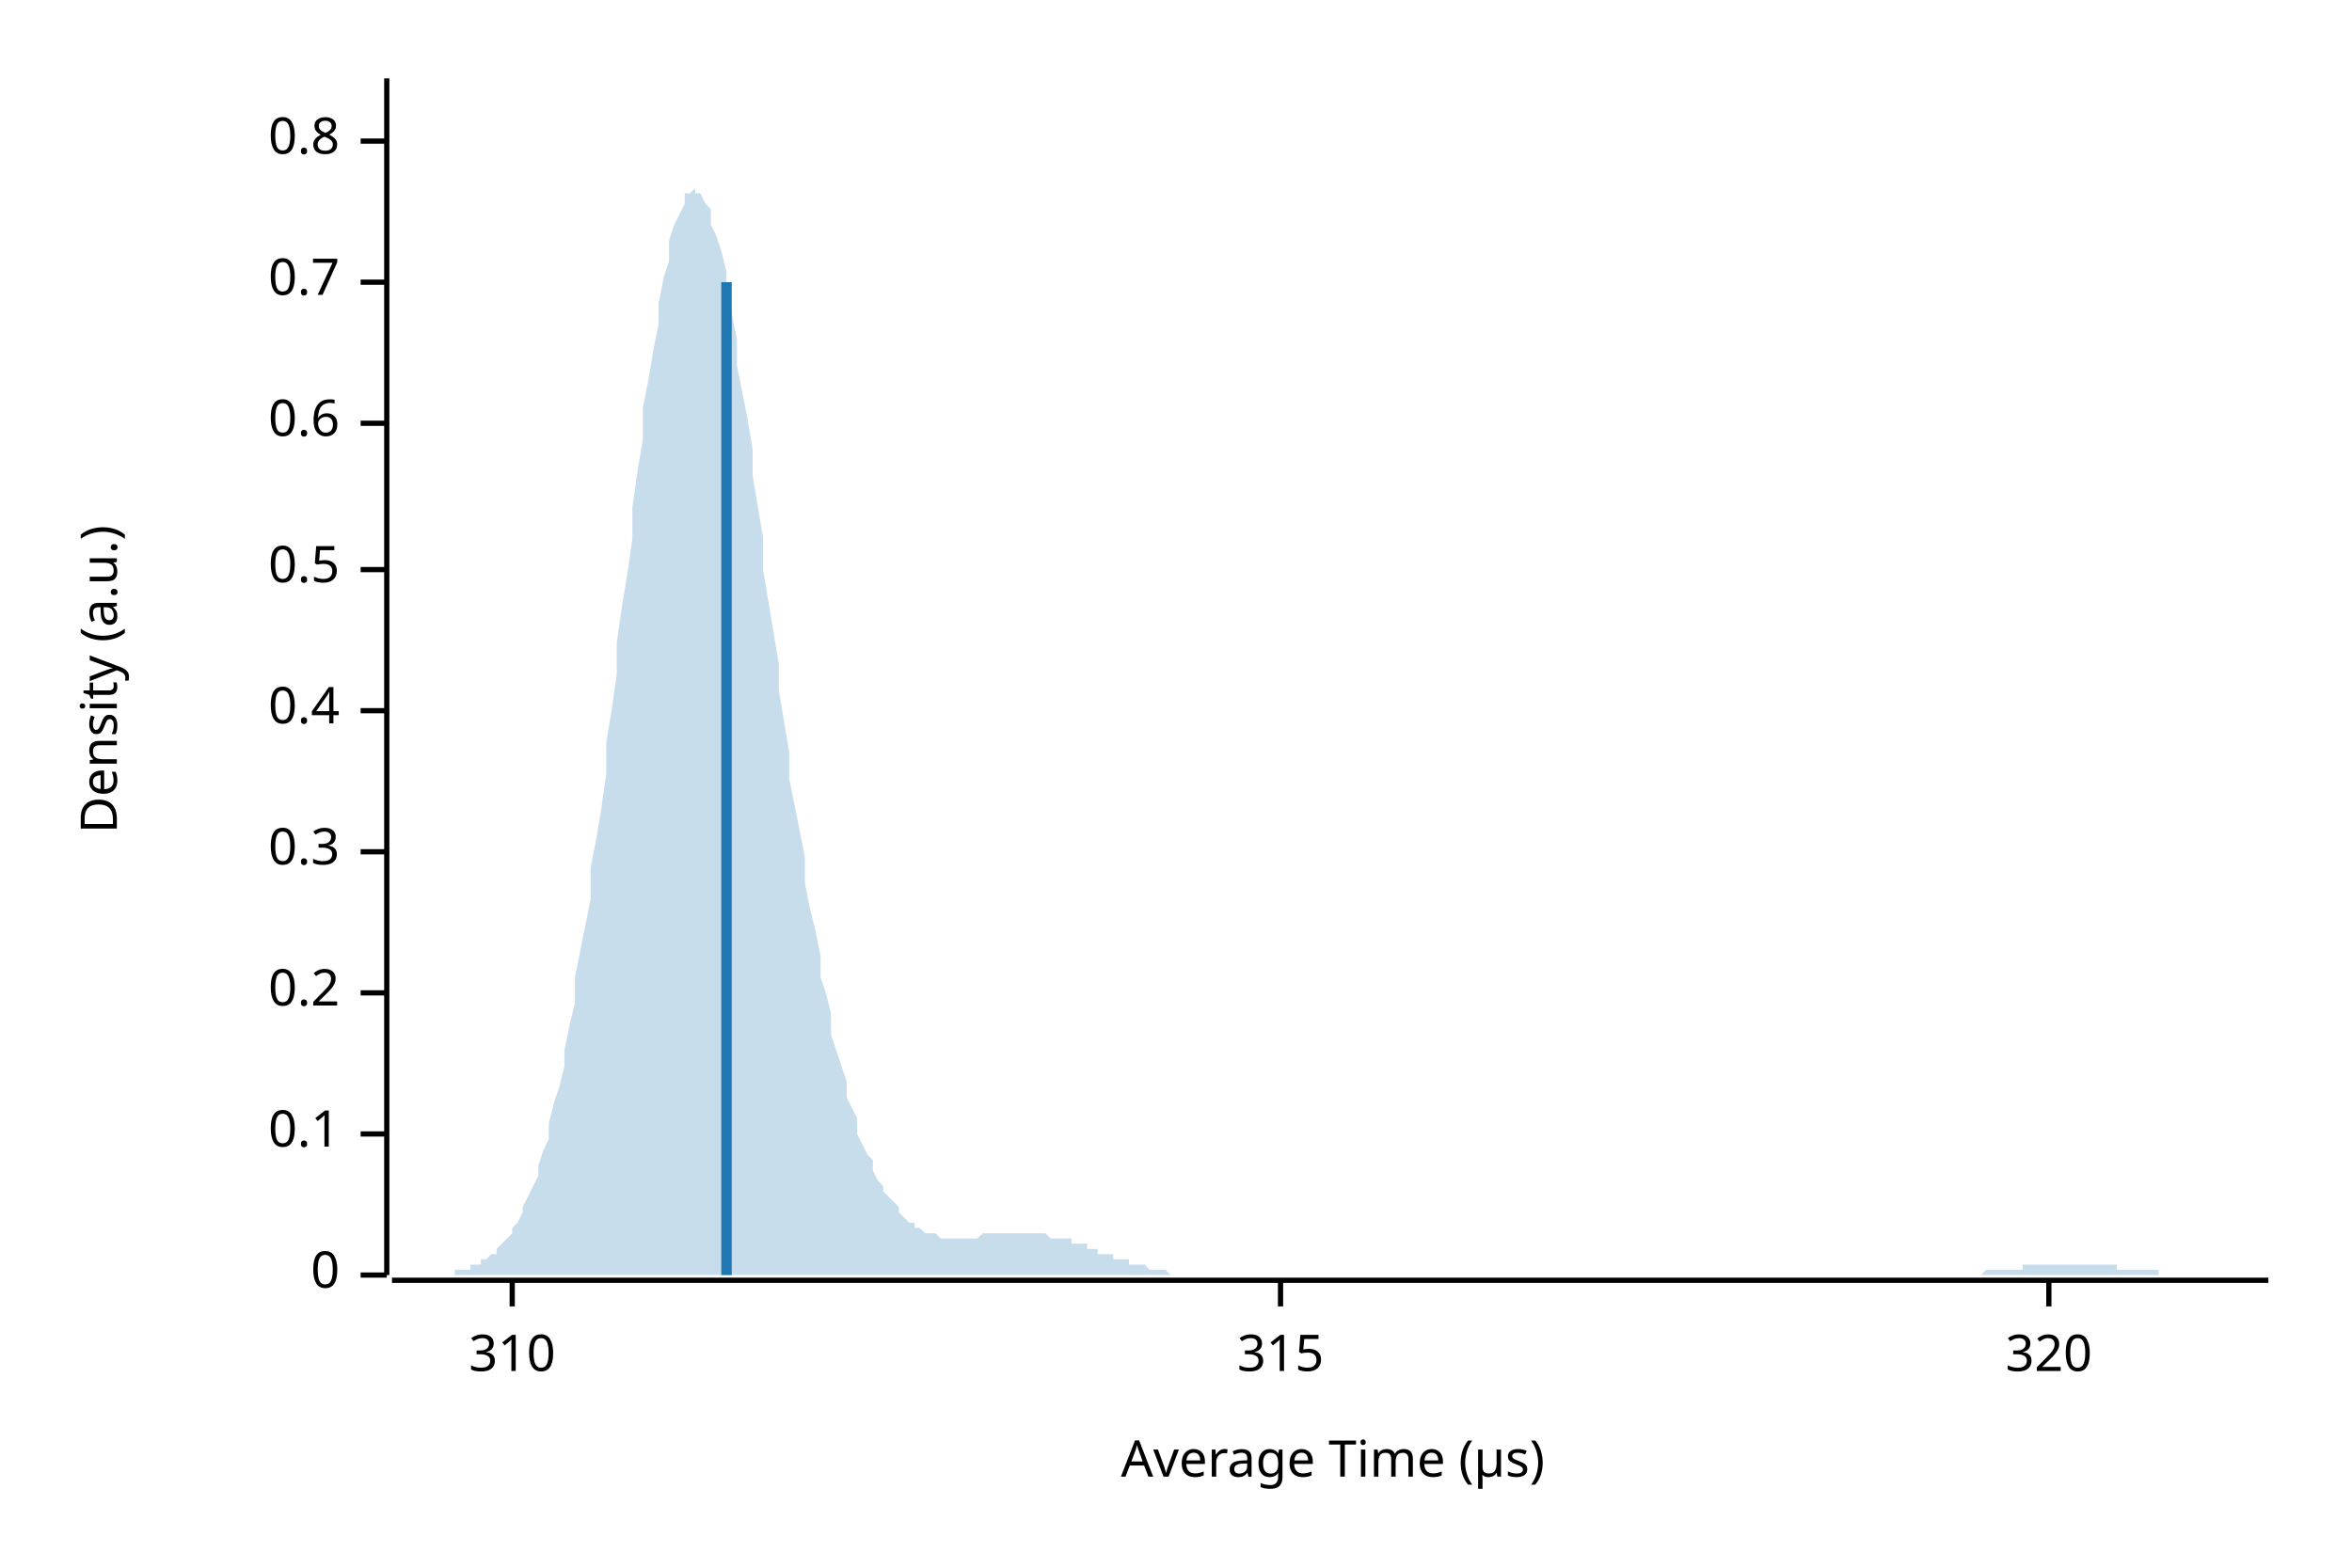
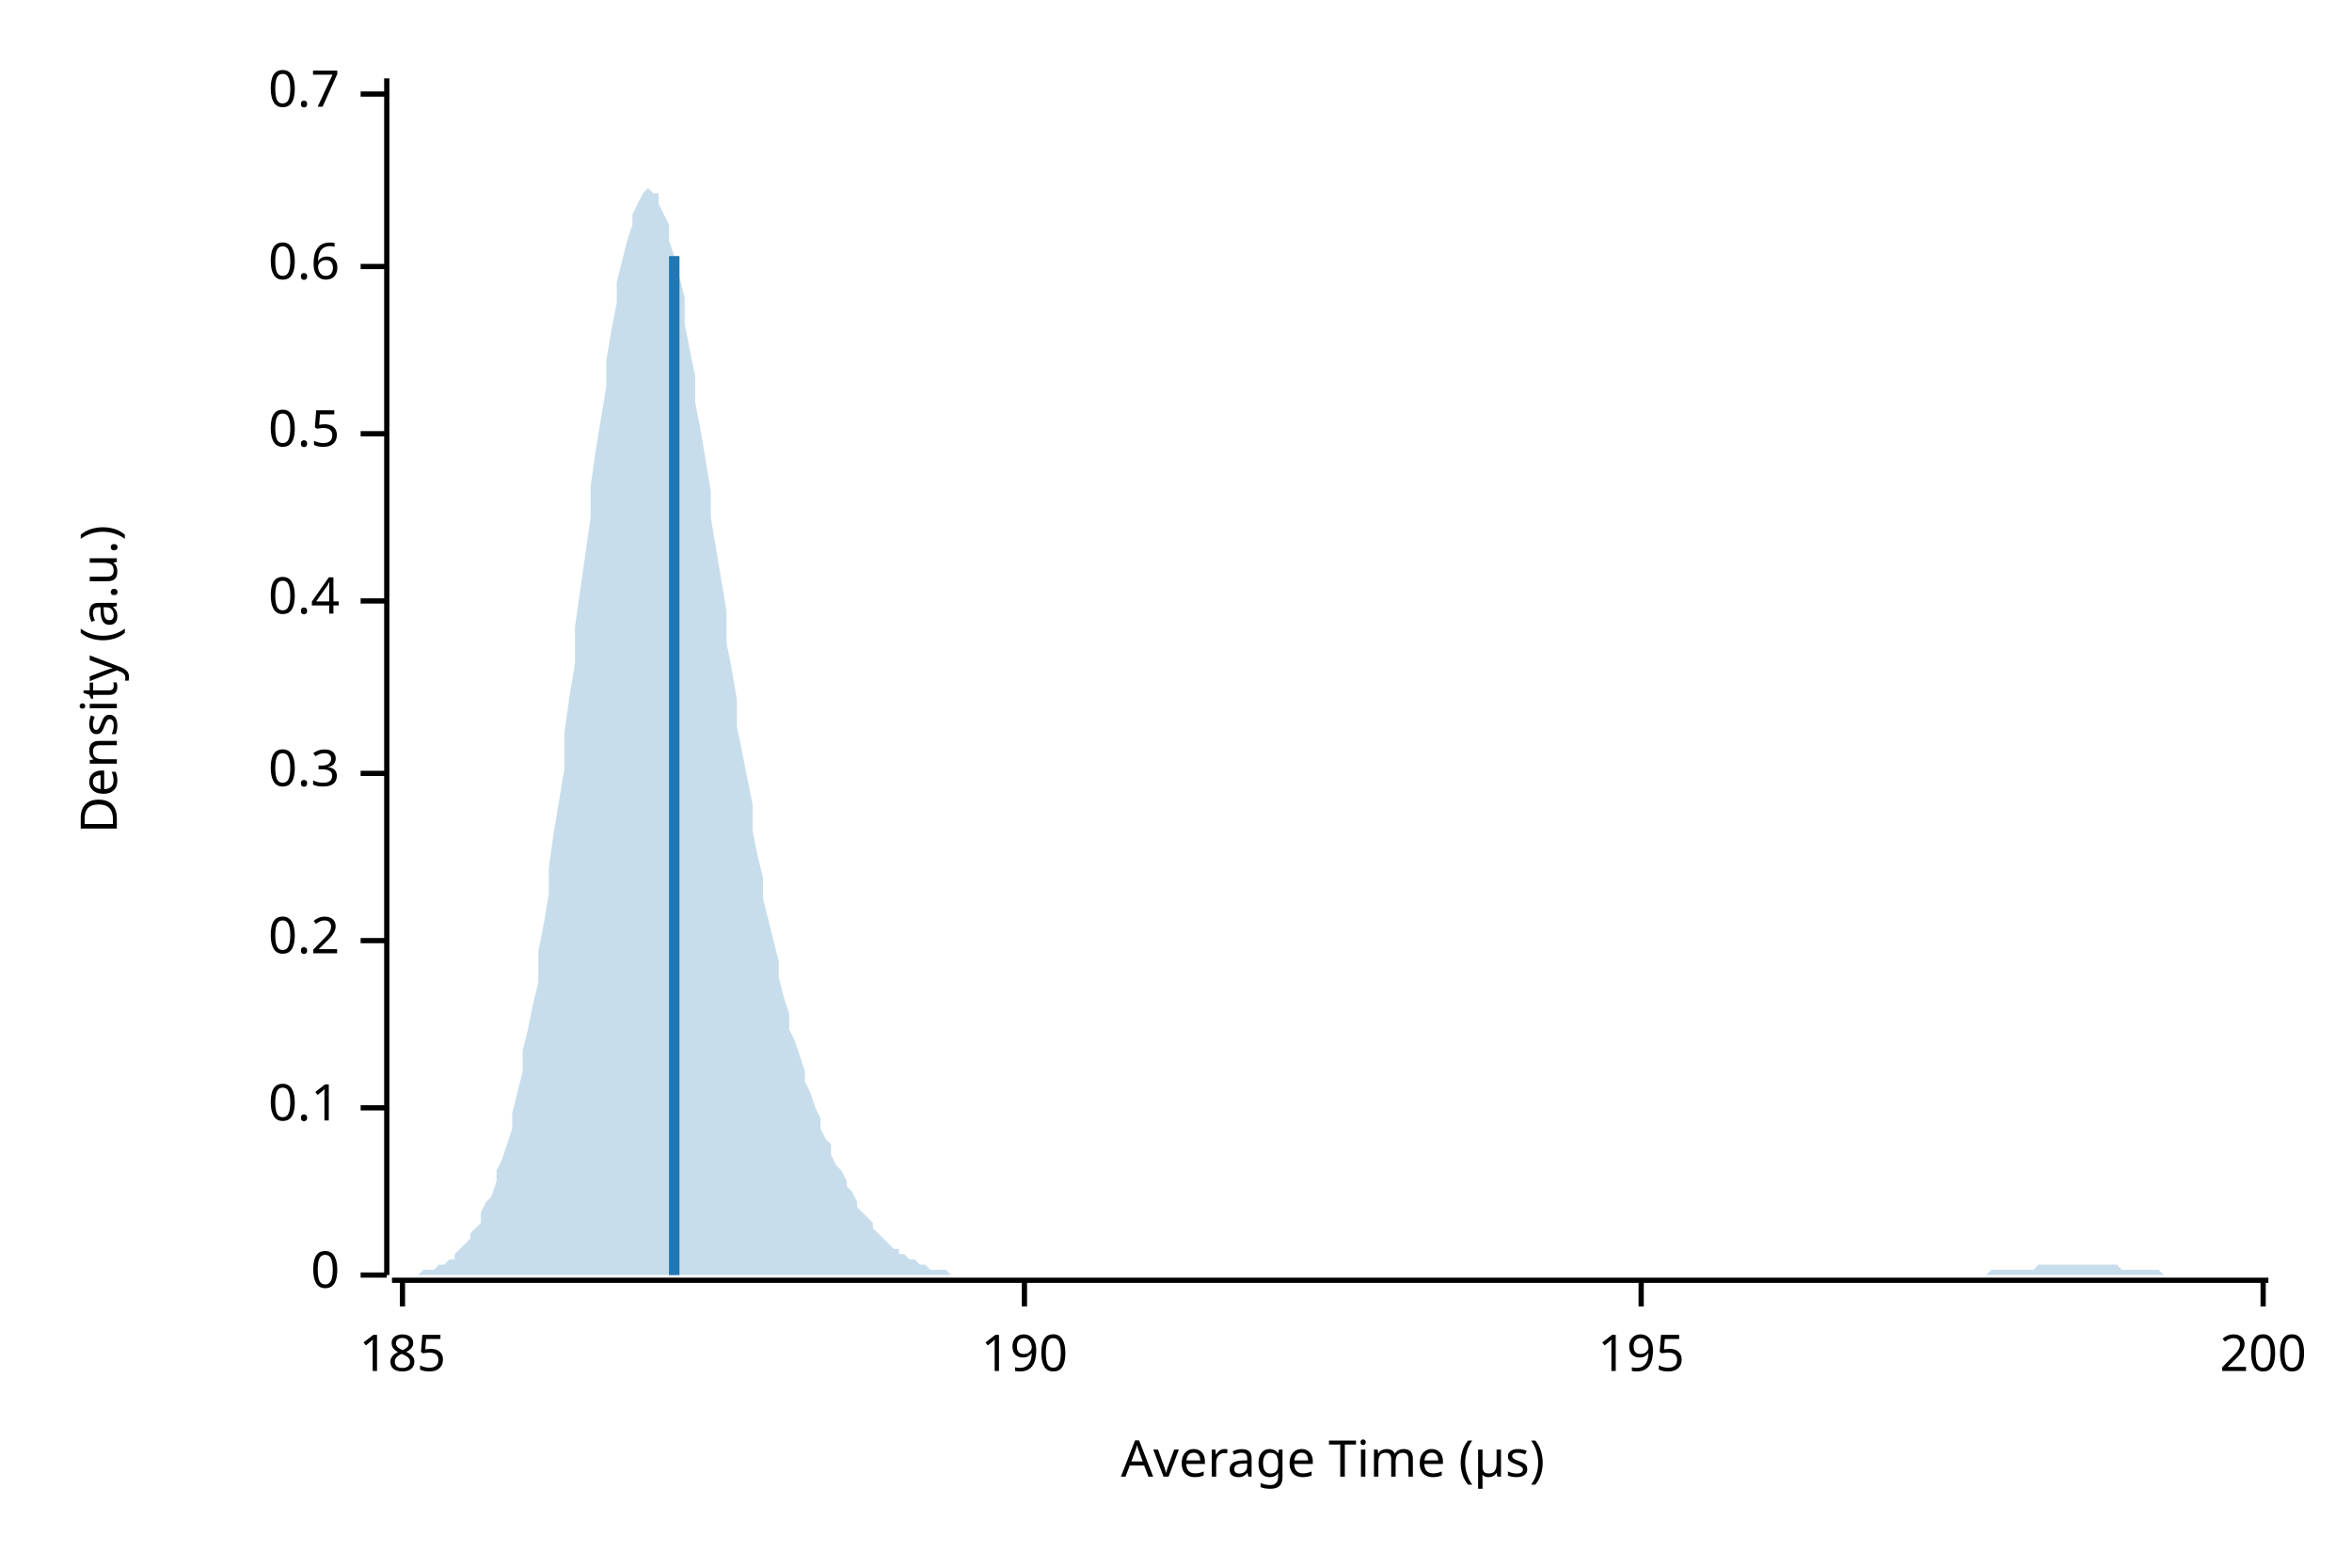
<svg xmlns="http://www.w3.org/2000/svg" width="450" height="300" viewBox="0 0 450 300">
  <text x="15" y="130" dy="0.76em" text-anchor="middle" font-family="sans-serif" font-size="9.677" opacity="1" fill="#000000" transform="rotate(270, 15, 130)">
Density (a.u.)
</text>
  <text x="255" y="285" dy="-0.5ex" text-anchor="middle" font-family="sans-serif" font-size="9.677" opacity="1" fill="#000000">
Average Time (µs)
</text>
  <polyline fill="none" opacity="1" stroke="#000000" stroke-width="1" points="74,15 74,244 " />
  <text x="65" y="244" dy="0.5ex" text-anchor="end" font-family="sans-serif" font-size="9.677" opacity="1" fill="#000000">
0
</text>
  <polyline fill="none" opacity="1" stroke="#000000" stroke-width="1" points="69,244 74,244 " />
-   <text x="65" y="217" dy="0.5ex" text-anchor="end" font-family="sans-serif" font-size="9.677" opacity="1" fill="#000000">
+   <text x="65" y="212" dy="0.5ex" text-anchor="end" font-family="sans-serif" font-size="9.677" opacity="1" fill="#000000">
0.1
</text>
-   <polyline fill="none" opacity="1" stroke="#000000" stroke-width="1" points="69,217 74,217 " />
-   <text x="65" y="190" dy="0.5ex" text-anchor="end" font-family="sans-serif" font-size="9.677" opacity="1" fill="#000000">
+   <polyline fill="none" opacity="1" stroke="#000000" stroke-width="1" points="69,212 74,212 " />
+   <text x="65" y="180" dy="0.5ex" text-anchor="end" font-family="sans-serif" font-size="9.677" opacity="1" fill="#000000">
0.2
</text>
-   <polyline fill="none" opacity="1" stroke="#000000" stroke-width="1" points="69,190 74,190 " />
-   <text x="65" y="163" dy="0.5ex" text-anchor="end" font-family="sans-serif" font-size="9.677" opacity="1" fill="#000000">
+   <polyline fill="none" opacity="1" stroke="#000000" stroke-width="1" points="69,180 74,180 " />
+   <text x="65" y="148" dy="0.5ex" text-anchor="end" font-family="sans-serif" font-size="9.677" opacity="1" fill="#000000">
0.3
</text>
-   <polyline fill="none" opacity="1" stroke="#000000" stroke-width="1" points="69,163 74,163 " />
-   <text x="65" y="136" dy="0.5ex" text-anchor="end" font-family="sans-serif" font-size="9.677" opacity="1" fill="#000000">
+   <polyline fill="none" opacity="1" stroke="#000000" stroke-width="1" points="69,148 74,148 " />
+   <text x="65" y="115" dy="0.5ex" text-anchor="end" font-family="sans-serif" font-size="9.677" opacity="1" fill="#000000">
0.4
</text>
-   <polyline fill="none" opacity="1" stroke="#000000" stroke-width="1" points="69,136 74,136 " />
-   <text x="65" y="109" dy="0.5ex" text-anchor="end" font-family="sans-serif" font-size="9.677" opacity="1" fill="#000000">
+   <polyline fill="none" opacity="1" stroke="#000000" stroke-width="1" points="69,115 74,115 " />
+   <text x="65" y="83" dy="0.5ex" text-anchor="end" font-family="sans-serif" font-size="9.677" opacity="1" fill="#000000">
0.5
</text>
-   <polyline fill="none" opacity="1" stroke="#000000" stroke-width="1" points="69,109 74,109 " />
-   <text x="65" y="81" dy="0.5ex" text-anchor="end" font-family="sans-serif" font-size="9.677" opacity="1" fill="#000000">
+   <polyline fill="none" opacity="1" stroke="#000000" stroke-width="1" points="69,83 74,83 " />
+   <text x="65" y="51" dy="0.5ex" text-anchor="end" font-family="sans-serif" font-size="9.677" opacity="1" fill="#000000">
0.6
</text>
-   <polyline fill="none" opacity="1" stroke="#000000" stroke-width="1" points="69,81 74,81 " />
-   <text x="65" y="54" dy="0.5ex" text-anchor="end" font-family="sans-serif" font-size="9.677" opacity="1" fill="#000000">
+   <polyline fill="none" opacity="1" stroke="#000000" stroke-width="1" points="69,51 74,51 " />
+   <text x="65" y="18" dy="0.5ex" text-anchor="end" font-family="sans-serif" font-size="9.677" opacity="1" fill="#000000">
0.7
</text>
-   <polyline fill="none" opacity="1" stroke="#000000" stroke-width="1" points="69,54 74,54 " />
-   <text x="65" y="27" dy="0.5ex" text-anchor="end" font-family="sans-serif" font-size="9.677" opacity="1" fill="#000000">
- 0.8
+   <polyline fill="none" opacity="1" stroke="#000000" stroke-width="1" points="69,18 74,18 " />
+   <polyline fill="none" opacity="1" stroke="#000000" stroke-width="1" points="75,245 434,245 " />
+   <text x="77" y="255" dy="0.76em" text-anchor="middle" font-family="sans-serif" font-size="9.677" opacity="1" fill="#000000">
+ 185
</text>
-   <polyline fill="none" opacity="1" stroke="#000000" stroke-width="1" points="69,27 74,27 " />
-   <polyline fill="none" opacity="1" stroke="#000000" stroke-width="1" points="75,245 434,245 " />
-   <text x="98" y="255" dy="0.76em" text-anchor="middle" font-family="sans-serif" font-size="9.677" opacity="1" fill="#000000">
- 310
+   <polyline fill="none" opacity="1" stroke="#000000" stroke-width="1" points="77,245 77,250 " />
+   <text x="196" y="255" dy="0.76em" text-anchor="middle" font-family="sans-serif" font-size="9.677" opacity="1" fill="#000000">
+ 190
</text>
-   <polyline fill="none" opacity="1" stroke="#000000" stroke-width="1" points="98,245 98,250 " />
-   <text x="245" y="255" dy="0.76em" text-anchor="middle" font-family="sans-serif" font-size="9.677" opacity="1" fill="#000000">
- 315
+   <polyline fill="none" opacity="1" stroke="#000000" stroke-width="1" points="196,245 196,250 " />
+   <text x="314" y="255" dy="0.76em" text-anchor="middle" font-family="sans-serif" font-size="9.677" opacity="1" fill="#000000">
+ 195
</text>
-   <polyline fill="none" opacity="1" stroke="#000000" stroke-width="1" points="245,245 245,250 " />
-   <text x="392" y="255" dy="0.76em" text-anchor="middle" font-family="sans-serif" font-size="9.677" opacity="1" fill="#000000">
- 320
+   <polyline fill="none" opacity="1" stroke="#000000" stroke-width="1" points="314,245 314,250 " />
+   <text x="433" y="255" dy="0.76em" text-anchor="middle" font-family="sans-serif" font-size="9.677" opacity="1" fill="#000000">
+ 200
</text>
-   <polyline fill="none" opacity="1" stroke="#000000" stroke-width="1" points="392,245 392,250 " />
-   <polygon opacity="0.25" fill="#1F78B4" points="75,244 75,244 76,244 77,244 77,244 78,244 79,244 80,244 80,244 81,244 82,244 82,244 83,244 84,244 85,244 85,244 86,244 87,244 87,243 88,243 89,243 90,243 90,242 91,242 92,242 92,241 93,241 94,240 95,240 95,239 96,238 97,237 98,236 98,235 99,234 100,232 100,231 101,229 102,227 103,225 103,223 104,220 105,218 105,215 106,211 107,208 108,204 108,201 109,196 110,192 110,187 111,182 112,177 113,172 113,166 114,161 115,155 116,148 116,142 117,136 118,129 118,123 119,116 120,110 121,103 121,97 122,90 123,84 123,78 124,73 125,67 126,62 126,58 127,53 128,50 128,46 129,43 130,41 131,39 131,37 132,37 133,36 133,37 134,37 135,39 136,40 136,43 137,45 138,48 139,52 139,56 140,60 141,65 141,70 142,75 143,80 144,86 144,91 145,97 146,103 146,109 147,115 148,121 149,127 149,132 150,138 151,144 151,149 152,154 153,159 154,164 154,169 155,174 156,178 157,183 157,187 158,190 159,194 159,198 160,201 161,204 162,207 162,210 163,212 164,214 164,217 165,219 166,221 167,222 167,224 168,226 169,227 169,228 170,229 171,230 172,231 172,232 173,233 174,234 175,234 175,235 176,235 177,236 177,236 178,236 179,236 180,237 180,237 181,237 182,237 182,237 183,237 184,237 185,237 185,237 186,237 187,237 187,237 188,236 189,236 190,236 190,236 191,236 192,236 192,236 193,236 194,236 195,236 195,236 196,236 197,236 198,236 198,236 199,236 200,236 200,236 201,237 202,237 203,237 203,237 204,237 205,237 205,238 206,238 207,238 208,238 208,239 209,239 210,239 210,240 211,240 212,240 213,240 213,241 214,241 215,241 216,241 216,242 217,242 218,242 218,242 219,242 220,243 221,243 221,243 222,243 223,243 223,243 224,244 225,244 226,244 226,244 227,244 228,244 228,244 229,244 230,244 231,244 231,244 232,244 233,244 233,244 234,244 235,244 236,244 236,244 237,244 238,244 239,244 239,244 240,244 241,244 241,244 242,244 243,244 244,244 244,244 245,244 246,244 246,244 247,244 248,244 249,244 249,244 250,244 251,244 251,244 252,244 253,244 254,244 254,244 255,244 256,244 257,244 257,244 258,244 259,244 259,244 260,244 261,244 262,244 262,244 263,244 264,244 264,244 265,244 266,244 267,244 267,244 268,244 269,244 269,244 270,244 271,244 272,244 272,244 273,244 274,244 275,244 275,244 276,244 277,244 277,244 278,244 279,244 280,244 280,244 281,244 282,244 282,244 283,244 284,244 285,244 285,244 286,244 287,244 287,244 288,244 289,244 290,244 290,244 291,244 292,244 292,244 293,244 294,244 295,244 295,244 296,244 297,244 298,244 298,244 299,244 300,244 300,244 301,244 302,244 303,244 303,244 304,244 305,244 305,244 306,244 307,244 308,244 308,244 309,244 310,244 310,244 311,244 312,244 313,244 313,244 314,244 315,244 316,244 316,244 317,244 318,244 318,244 319,244 320,244 321,244 321,244 322,244 323,244 323,244 324,244 325,244 326,244 326,244 327,244 328,244 328,244 329,244 330,244 331,244 331,244 332,244 333,244 333,244 334,244 335,244 336,244 336,244 337,244 338,244 339,244 339,244 340,244 341,244 341,244 342,244 343,244 344,244 344,244 345,244 346,244 346,244 347,244 348,244 349,244 349,244 350,244 351,244 351,244 352,244 353,244 354,244 354,244 355,244 356,244 357,244 357,244 358,244 359,244 359,244 360,244 361,244 362,244 362,244 363,244 364,244 364,244 365,244 366,244 367,244 367,244 368,244 369,244 369,244 370,244 371,244 372,244 372,244 373,244 374,244 375,244 375,244 376,244 377,244 377,244 378,244 379,244 380,243 380,243 381,243 382,243 382,243 383,243 384,243 385,243 385,243 386,243 387,243 387,242 388,242 389,242 390,242 390,242 391,242 392,242 392,242 393,242 394,242 395,242 395,242 396,242 397,242 398,242 398,242 399,242 400,242 400,242 401,242 402,242 403,242 403,242 404,242 405,242 405,243 406,243 407,243 408,243 408,243 409,243 410,243 410,243 411,243 412,243 413,243 413,244 414,244 415,244 416,244 416,244 417,244 418,244 418,244 419,244 420,244 421,244 421,244 422,244 423,244 423,244 424,244 425,244 426,244 426,244 427,244 428,244 428,244 429,244 430,244 431,244 431,244 432,244 433,244 434,244 434,244 75,244 " />
-   <polyline fill="none" opacity="1" stroke="#1F78B4" stroke-width="2" points="139,244 139,54 " />
+   <polyline fill="none" opacity="1" stroke="#000000" stroke-width="1" points="433,245 433,250 " />
+   <polygon opacity="0.25" fill="#1F78B4" points="75,244 75,244 76,244 77,244 77,244 78,244 79,244 80,244 80,244 81,243 82,243 82,243 83,243 84,242 85,242 85,242 86,241 87,241 87,240 88,239 89,238 90,237 90,236 91,235 92,234 92,232 93,230 94,229 95,226 95,224 96,222 97,219 98,216 98,213 99,209 100,205 100,201 101,197 102,192 103,188 103,182 104,177 105,171 105,166 106,159 107,153 108,147 108,140 109,133 110,127 110,120 111,113 112,106 113,99 113,93 114,86 115,80 116,74 116,69 117,63 118,58 118,54 119,50 120,46 121,43 121,41 122,39 123,37 123,37 124,36 125,37 126,37 126,39 127,41 128,43 128,46 129,49 130,53 131,57 131,62 132,67 133,72 133,77 134,82 135,88 136,94 136,99 137,105 138,111 139,117 139,123 140,128 141,134 141,139 142,144 143,149 144,154 144,159 145,164 146,168 146,172 147,176 148,180 149,184 149,187 150,191 151,194 151,197 152,199 153,202 154,205 154,207 155,209 156,212 157,214 157,216 158,218 159,219 159,221 160,223 161,224 162,226 162,227 163,228 164,230 164,231 165,232 166,233 167,234 167,235 168,236 169,237 169,237 170,238 171,239 172,239 172,240 173,240 174,241 175,241 175,241 176,242 177,242 177,242 178,243 179,243 180,243 180,243 181,243 182,244 182,244 183,244 184,244 185,244 185,244 186,244 187,244 187,244 188,244 189,244 190,244 190,244 191,244 192,244 192,244 193,244 194,244 195,244 195,244 196,244 197,244 198,244 198,244 199,244 200,244 200,244 201,244 202,244 203,244 203,244 204,244 205,244 205,244 206,244 207,244 208,244 208,244 209,244 210,244 210,244 211,244 212,244 213,244 213,244 214,244 215,244 216,244 216,244 217,244 218,244 218,244 219,244 220,244 221,244 221,244 222,244 223,244 223,244 224,244 225,244 226,244 226,244 227,244 228,244 228,244 229,244 230,244 231,244 231,244 232,244 233,244 233,244 234,244 235,244 236,244 236,244 237,244 238,244 239,244 239,244 240,244 241,244 241,244 242,244 243,244 244,244 244,244 245,244 246,244 246,244 247,244 248,244 249,244 249,244 250,244 251,244 251,244 252,244 253,244 254,244 254,244 255,244 256,244 257,244 257,244 258,244 259,244 259,244 260,244 261,244 262,244 262,244 263,244 264,244 264,244 265,244 266,244 267,244 267,244 268,244 269,244 269,244 270,244 271,244 272,244 272,244 273,244 274,244 275,244 275,244 276,244 277,244 277,244 278,244 279,244 280,244 280,244 281,244 282,244 282,244 283,244 284,244 285,244 285,244 286,244 287,244 287,244 288,244 289,244 290,244 290,244 291,244 292,244 292,244 293,244 294,244 295,244 295,244 296,244 297,244 298,244 298,244 299,244 300,244 300,244 301,244 302,244 303,244 303,244 304,244 305,244 305,244 306,244 307,244 308,244 308,244 309,244 310,244 310,244 311,244 312,244 313,244 313,244 314,244 315,244 316,244 316,244 317,244 318,244 318,244 319,244 320,244 321,244 321,244 322,244 323,244 323,244 324,244 325,244 326,244 326,244 327,244 328,244 328,244 329,244 330,244 331,244 331,244 332,244 333,244 333,244 334,244 335,244 336,244 336,244 337,244 338,244 339,244 339,244 340,244 341,244 341,244 342,244 343,244 344,244 344,244 345,244 346,244 346,244 347,244 348,244 349,244 349,244 350,244 351,244 351,244 352,244 353,244 354,244 354,244 355,244 356,244 357,244 357,244 358,244 359,244 359,244 360,244 361,244 362,244 362,244 363,244 364,244 364,244 365,244 366,244 367,244 367,244 368,244 369,244 369,244 370,244 371,244 372,244 372,244 373,244 374,244 375,244 375,244 376,244 377,244 377,244 378,244 379,244 380,244 380,244 381,243 382,243 382,243 383,243 384,243 385,243 385,243 386,243 387,243 387,243 388,243 389,243 390,242 390,242 391,242 392,242 392,242 393,242 394,242 395,242 395,242 396,242 397,242 398,242 398,242 399,242 400,242 400,242 401,242 402,242 403,242 403,242 404,242 405,242 405,242 406,243 407,243 408,243 408,243 409,243 410,243 410,243 411,243 412,243 413,243 413,243 414,244 415,244 416,244 416,244 417,244 418,244 418,244 419,244 420,244 421,244 421,244 422,244 423,244 423,244 424,244 425,244 426,244 426,244 427,244 428,244 428,244 429,244 430,244 431,244 431,244 432,244 433,244 434,244 434,244 75,244 " />
+   <polyline fill="none" opacity="1" stroke="#1F78B4" stroke-width="2" points="129,244 129,49 " />
</svg>
